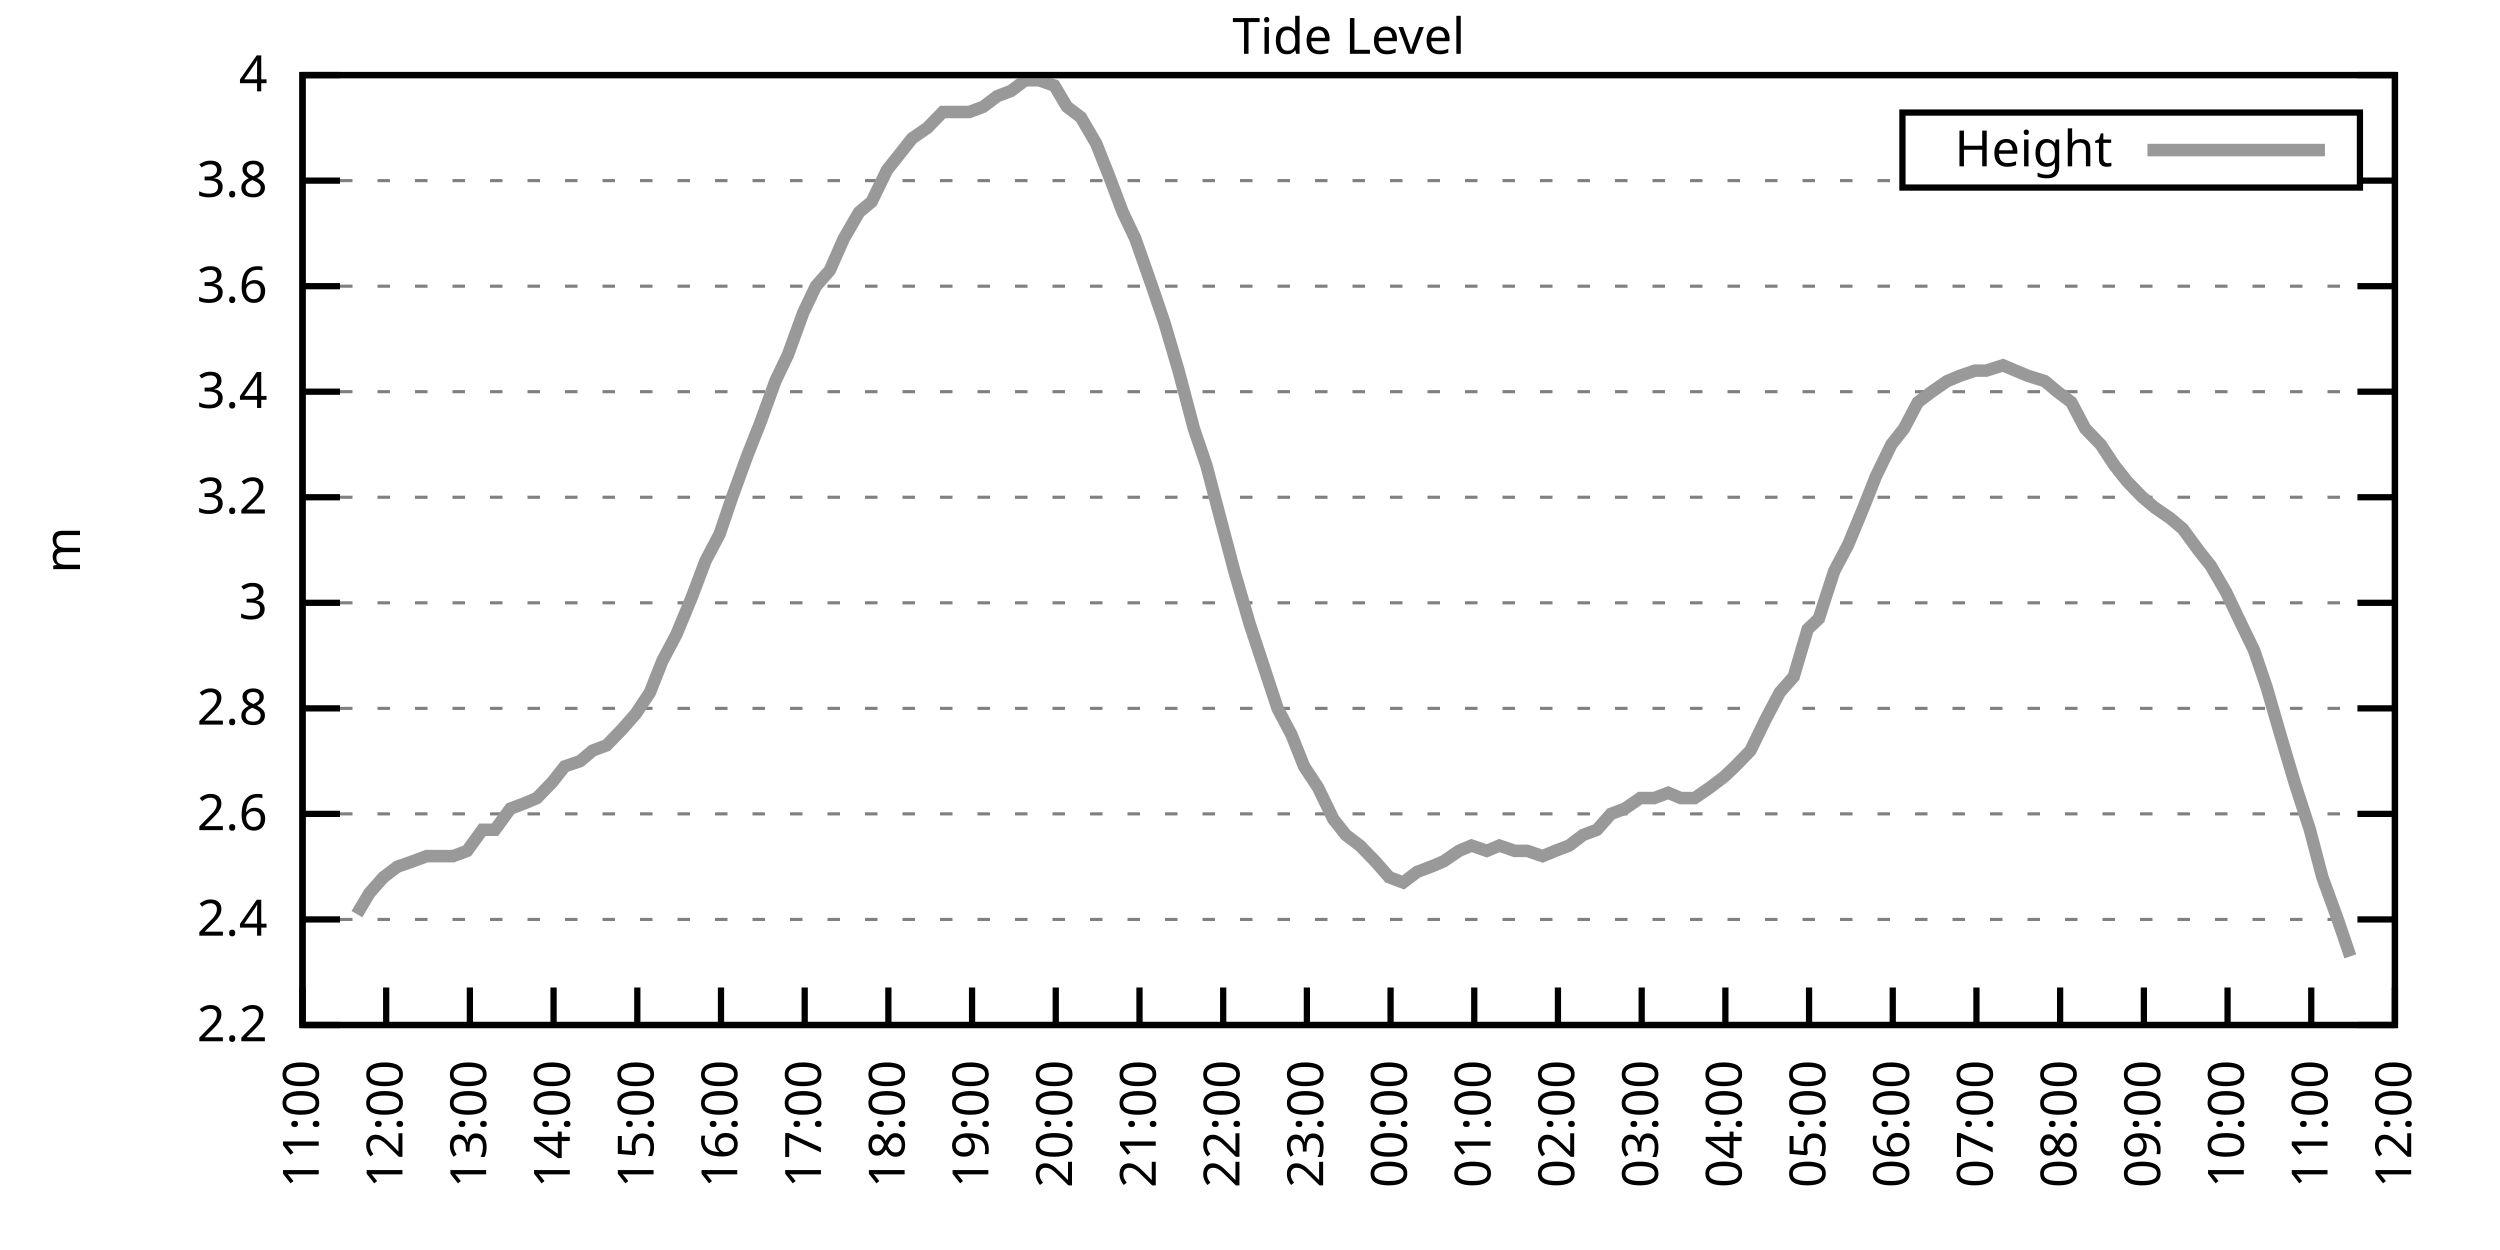
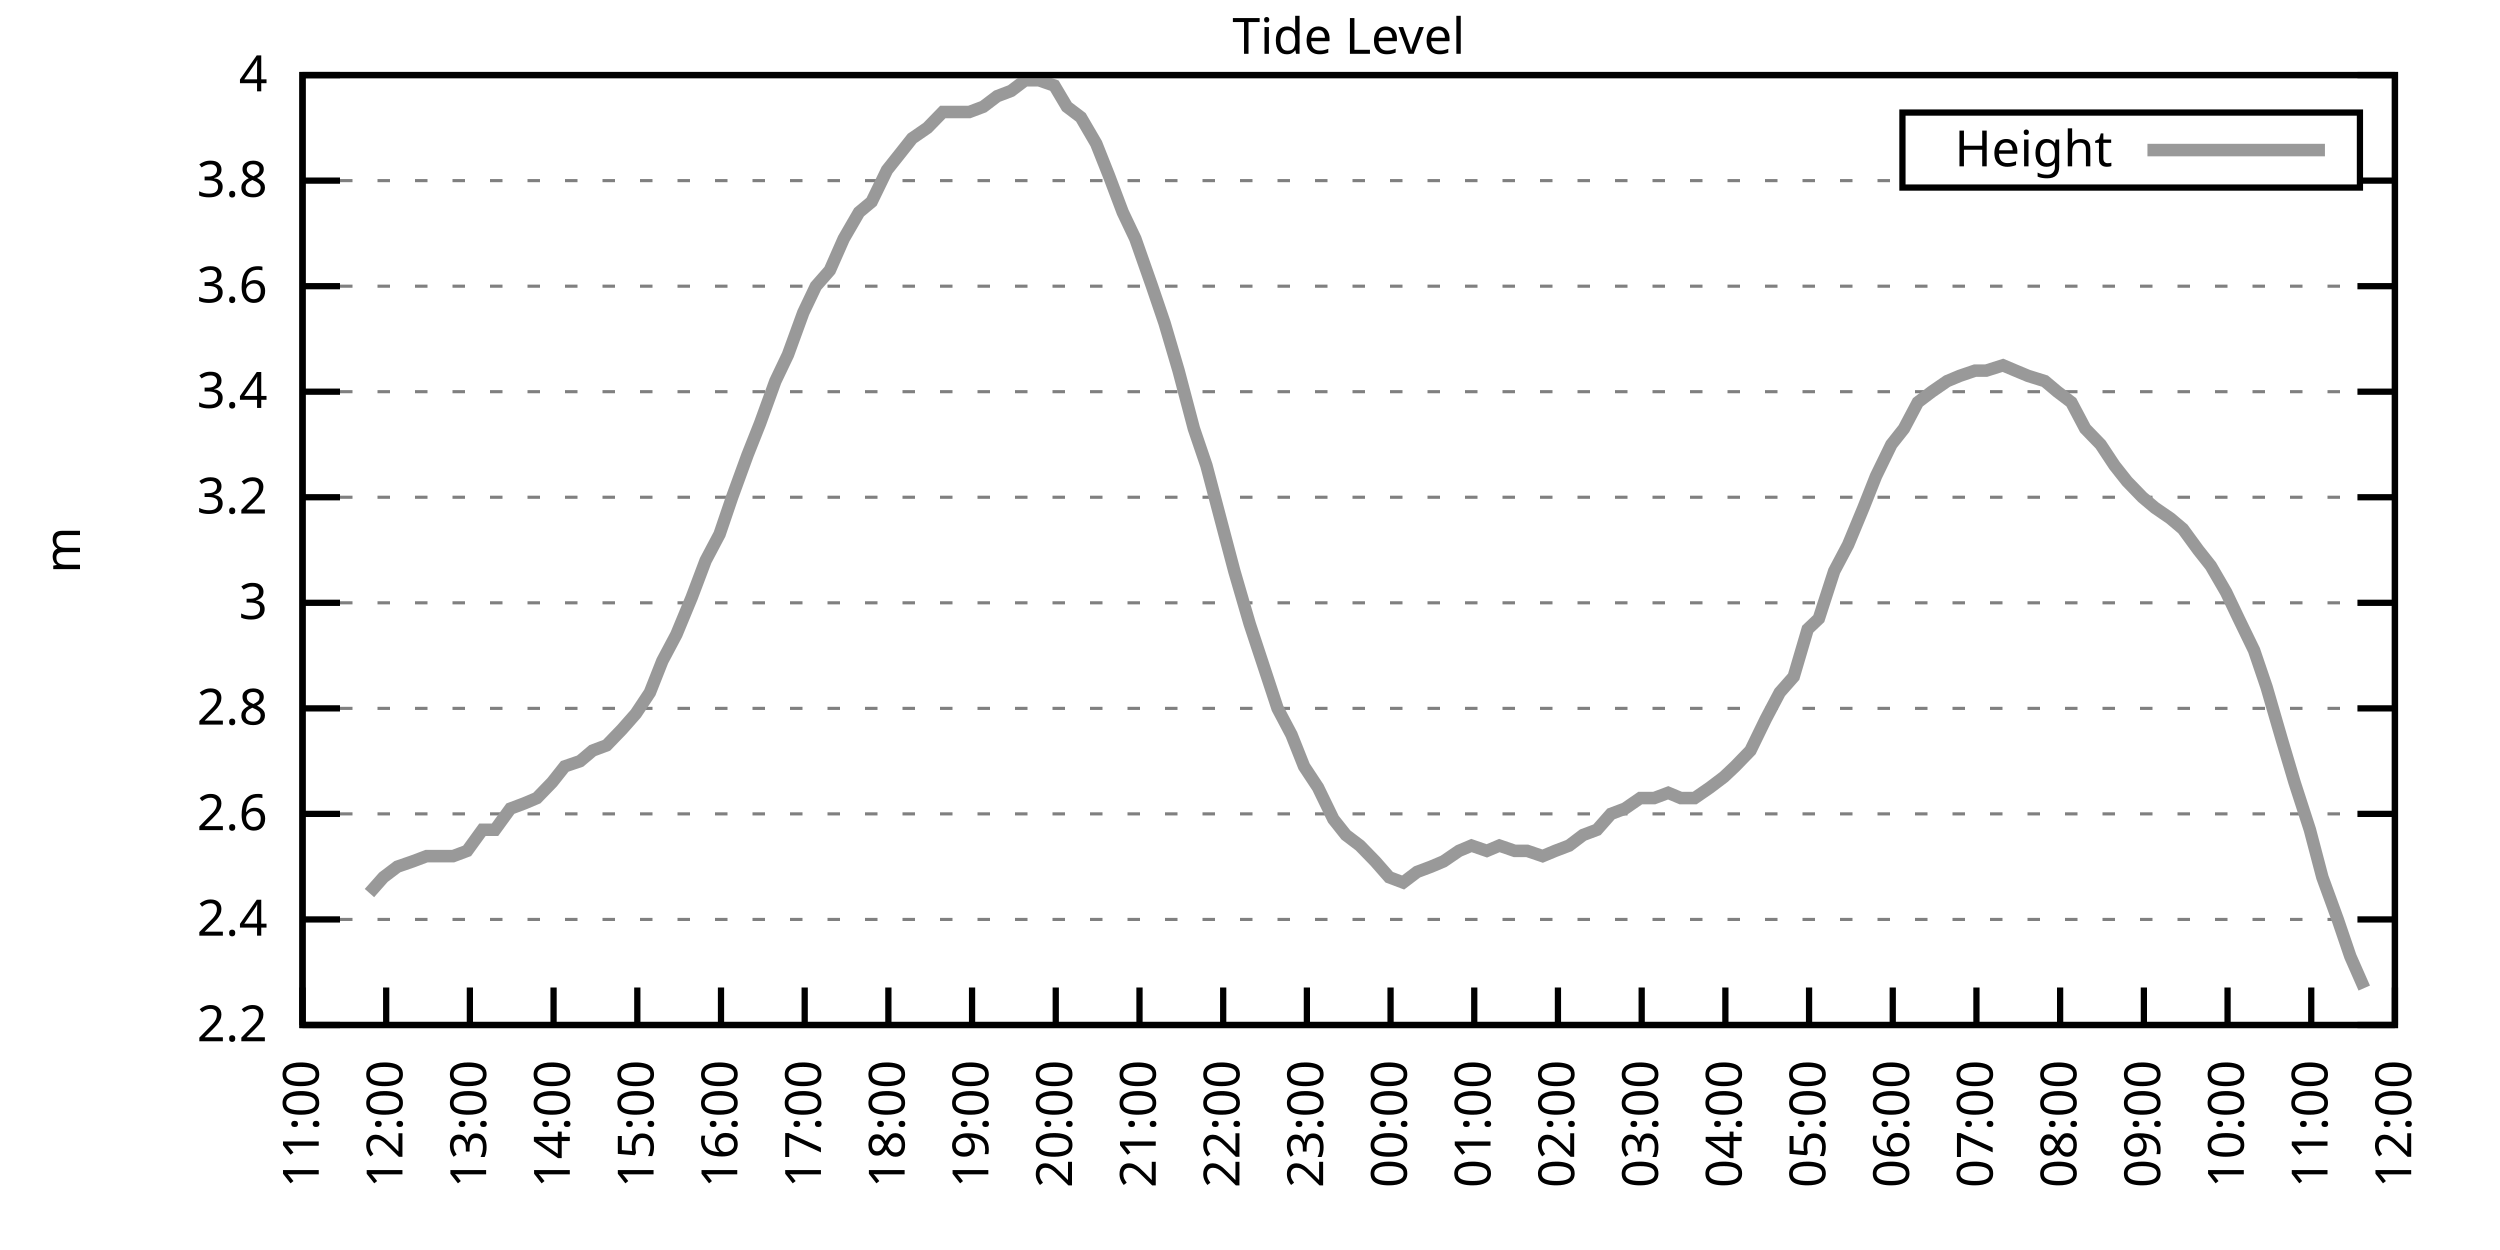
<svg xmlns="http://www.w3.org/2000/svg" xmlns:xlink="http://www.w3.org/1999/xlink" width="400" height="200" viewBox="0 0 400 200">
  <g id="gnuplot_canvas">
    <rect x="0" y="0" width="400" height="200" fill="none" />
    <defs>
      <circle id="gpDot" r="0.5" stroke-width="0.5" stroke="currentColor" />
      <path id="gpPt0" stroke-width="0.333" stroke="currentColor" d="M-1,0 h2 M0,-1 v2" />
      <path id="gpPt1" stroke-width="0.333" stroke="currentColor" d="M-1,-1 L1,1 M1,-1 L-1,1" />
      <path id="gpPt2" stroke-width="0.333" stroke="currentColor" d="M-1,0 L1,0 M0,-1 L0,1 M-1,-1 L1,1 M-1,1 L1,-1" />
      <rect id="gpPt3" stroke-width="0.333" stroke="currentColor" x="-1" y="-1" width="2" height="2" />
      <rect id="gpPt4" stroke-width="0.333" stroke="currentColor" fill="currentColor" x="-1" y="-1" width="2" height="2" />
      <circle id="gpPt5" stroke-width="0.333" stroke="currentColor" cx="0" cy="0" r="1" />
      <use xlink:href="#gpPt5" id="gpPt6" fill="currentColor" stroke="none" />
      <path id="gpPt7" stroke-width="0.333" stroke="currentColor" d="M0,-1.33 L-1.33,0.67 L1.33,0.67 z" />
      <use xlink:href="#gpPt7" id="gpPt8" fill="currentColor" stroke="none" />
      <use xlink:href="#gpPt7" id="gpPt9" stroke="currentColor" transform="rotate(180)" />
      <use xlink:href="#gpPt9" id="gpPt10" fill="currentColor" stroke="none" />
      <use xlink:href="#gpPt3" id="gpPt11" stroke="currentColor" transform="rotate(45)" />
      <use xlink:href="#gpPt11" id="gpPt12" fill="currentColor" stroke="none" />
      <path id="gpPt13" stroke-width="0.333" stroke="currentColor" d="M0,1.330 L1.265,0.411 L0.782,-1.067 L-0.782,-1.076 L-1.265,0.411 z" />
      <use xlink:href="#gpPt13" id="gpPt14" fill="currentColor" stroke="none" />
      <filter id="textbox" filterUnits="objectBoundingBox" x="0" y="0" height="1" width="1">
        <feFlood flood-color="white" flood-opacity="1" result="bgnd" />
        <feComposite in="SourceGraphic" in2="bgnd" operator="atop" />
      </filter>
      <filter id="greybox" filterUnits="objectBoundingBox" x="0" y="0" height="1" width="1">
        <feFlood flood-color="lightgrey" flood-opacity="1" result="grey" />
        <feComposite in="SourceGraphic" in2="grey" operator="atop" />
      </filter>
    </defs>
    <g fill="none" color="white" stroke="currentColor" stroke-width="1.00" stroke-linecap="butt" stroke-linejoin="miter">
</g>
    <g fill="none" color="black" stroke="currentColor" stroke-width="1.00" stroke-linecap="butt" stroke-linejoin="miter">
      <g stroke="none" shape-rendering="crispEdges">
        <polygon fill="rgb(255, 255, 255)" points="48.40,164.00 383.18,164.00 383.18,12.02 48.40,12.02 " />
      </g>
    </g>
    <g fill="none" color="black" stroke="currentColor" stroke-width="1.00" stroke-linecap="butt" stroke-linejoin="miter">
</g>
    <g fill="none" color="black" stroke="black" stroke-width="0.50" stroke-linecap="butt" stroke-linejoin="miter">
</g>
    <g fill="none" color="gray" stroke="currentColor" stroke-width="0.50" stroke-linecap="butt" stroke-linejoin="miter">
      <path stroke="gray" stroke-dasharray="2,4" class="gridline" d="M48.40,164.00 L383.19,164.00  " />
    </g>
    <g fill="none" color="gray" stroke="gray" stroke-width="1.00" stroke-linecap="butt" stroke-linejoin="miter">
</g>
    <g fill="none" color="black" stroke="currentColor" stroke-width="1.00" stroke-linecap="butt" stroke-linejoin="miter">
      <path stroke="black" d="M48.40,164.00 L54.40,164.00 M383.19,164.00 L377.19,164.00  " />
      <g transform="translate(42.80,166.60)" stroke="none" fill="black" font-family="Sans" font-size="8.00" text-anchor="end">
        <text>
          <tspan font-family="Sans"> 2.2</tspan>
        </text>
      </g>
    </g>
    <g fill="none" color="black" stroke="currentColor" stroke-width="1.00" stroke-linecap="butt" stroke-linejoin="miter">
</g>
    <g fill="none" color="black" stroke="black" stroke-width="0.50" stroke-linecap="butt" stroke-linejoin="miter">
</g>
    <g fill="none" color="gray" stroke="currentColor" stroke-width="0.50" stroke-linecap="butt" stroke-linejoin="miter">
      <path stroke="gray" stroke-dasharray="2,4" class="gridline" d="M48.40,147.11 L383.19,147.11  " />
    </g>
    <g fill="none" color="gray" stroke="gray" stroke-width="1.00" stroke-linecap="butt" stroke-linejoin="miter">
</g>
    <g fill="none" color="black" stroke="currentColor" stroke-width="1.00" stroke-linecap="butt" stroke-linejoin="miter">
      <path stroke="black" d="M48.40,147.11 L54.40,147.11 M383.19,147.11 L377.19,147.11  " />
      <g transform="translate(42.80,149.71)" stroke="none" fill="black" font-family="Sans" font-size="8.00" text-anchor="end">
        <text>
          <tspan font-family="Sans"> 2.4</tspan>
        </text>
      </g>
    </g>
    <g fill="none" color="black" stroke="currentColor" stroke-width="1.00" stroke-linecap="butt" stroke-linejoin="miter">
</g>
    <g fill="none" color="black" stroke="black" stroke-width="0.50" stroke-linecap="butt" stroke-linejoin="miter">
</g>
    <g fill="none" color="gray" stroke="currentColor" stroke-width="0.50" stroke-linecap="butt" stroke-linejoin="miter">
      <path stroke="gray" stroke-dasharray="2,4" class="gridline" d="M48.40,130.22 L383.19,130.22  " />
    </g>
    <g fill="none" color="gray" stroke="gray" stroke-width="1.00" stroke-linecap="butt" stroke-linejoin="miter">
</g>
    <g fill="none" color="black" stroke="currentColor" stroke-width="1.00" stroke-linecap="butt" stroke-linejoin="miter">
      <path stroke="black" d="M48.40,130.22 L54.40,130.22 M383.19,130.22 L377.19,130.22  " />
      <g transform="translate(42.80,132.82)" stroke="none" fill="black" font-family="Sans" font-size="8.00" text-anchor="end">
        <text>
          <tspan font-family="Sans"> 2.6</tspan>
        </text>
      </g>
    </g>
    <g fill="none" color="black" stroke="currentColor" stroke-width="1.00" stroke-linecap="butt" stroke-linejoin="miter">
</g>
    <g fill="none" color="black" stroke="black" stroke-width="0.50" stroke-linecap="butt" stroke-linejoin="miter">
</g>
    <g fill="none" color="gray" stroke="currentColor" stroke-width="0.50" stroke-linecap="butt" stroke-linejoin="miter">
      <path stroke="gray" stroke-dasharray="2,4" class="gridline" d="M48.40,113.34 L383.19,113.34  " />
    </g>
    <g fill="none" color="gray" stroke="gray" stroke-width="1.00" stroke-linecap="butt" stroke-linejoin="miter">
</g>
    <g fill="none" color="black" stroke="currentColor" stroke-width="1.00" stroke-linecap="butt" stroke-linejoin="miter">
      <path stroke="black" d="M48.40,113.34 L54.40,113.34 M383.19,113.34 L377.19,113.34  " />
      <g transform="translate(42.80,115.94)" stroke="none" fill="black" font-family="Sans" font-size="8.00" text-anchor="end">
        <text>
          <tspan font-family="Sans"> 2.8</tspan>
        </text>
      </g>
    </g>
    <g fill="none" color="black" stroke="currentColor" stroke-width="1.00" stroke-linecap="butt" stroke-linejoin="miter">
</g>
    <g fill="none" color="black" stroke="black" stroke-width="0.50" stroke-linecap="butt" stroke-linejoin="miter">
</g>
    <g fill="none" color="gray" stroke="currentColor" stroke-width="0.50" stroke-linecap="butt" stroke-linejoin="miter">
      <path stroke="gray" stroke-dasharray="2,4" class="gridline" d="M48.40,96.45 L383.19,96.45  " />
    </g>
    <g fill="none" color="gray" stroke="gray" stroke-width="1.00" stroke-linecap="butt" stroke-linejoin="miter">
</g>
    <g fill="none" color="black" stroke="currentColor" stroke-width="1.00" stroke-linecap="butt" stroke-linejoin="miter">
      <path stroke="black" d="M48.40,96.45 L54.40,96.45 M383.19,96.45 L377.19,96.45  " />
      <g transform="translate(42.80,99.05)" stroke="none" fill="black" font-family="Sans" font-size="8.00" text-anchor="end">
        <text>
          <tspan font-family="Sans"> 3</tspan>
        </text>
      </g>
    </g>
    <g fill="none" color="black" stroke="currentColor" stroke-width="1.00" stroke-linecap="butt" stroke-linejoin="miter">
</g>
    <g fill="none" color="black" stroke="black" stroke-width="0.50" stroke-linecap="butt" stroke-linejoin="miter">
</g>
    <g fill="none" color="gray" stroke="currentColor" stroke-width="0.50" stroke-linecap="butt" stroke-linejoin="miter">
      <path stroke="gray" stroke-dasharray="2,4" class="gridline" d="M48.40,79.56 L383.19,79.56  " />
    </g>
    <g fill="none" color="gray" stroke="gray" stroke-width="1.00" stroke-linecap="butt" stroke-linejoin="miter">
</g>
    <g fill="none" color="black" stroke="currentColor" stroke-width="1.00" stroke-linecap="butt" stroke-linejoin="miter">
      <path stroke="black" d="M48.40,79.56 L54.40,79.56 M383.19,79.56 L377.19,79.56  " />
      <g transform="translate(42.80,82.16)" stroke="none" fill="black" font-family="Sans" font-size="8.00" text-anchor="end">
        <text>
          <tspan font-family="Sans"> 3.2</tspan>
        </text>
      </g>
    </g>
    <g fill="none" color="black" stroke="currentColor" stroke-width="1.00" stroke-linecap="butt" stroke-linejoin="miter">
</g>
    <g fill="none" color="black" stroke="black" stroke-width="0.50" stroke-linecap="butt" stroke-linejoin="miter">
</g>
    <g fill="none" color="gray" stroke="currentColor" stroke-width="0.50" stroke-linecap="butt" stroke-linejoin="miter">
      <path stroke="gray" stroke-dasharray="2,4" class="gridline" d="M48.40,62.67 L383.19,62.67  " />
    </g>
    <g fill="none" color="gray" stroke="gray" stroke-width="1.00" stroke-linecap="butt" stroke-linejoin="miter">
</g>
    <g fill="none" color="black" stroke="currentColor" stroke-width="1.00" stroke-linecap="butt" stroke-linejoin="miter">
      <path stroke="black" d="M48.40,62.67 L54.40,62.67 M383.19,62.67 L377.19,62.67  " />
      <g transform="translate(42.80,65.27)" stroke="none" fill="black" font-family="Sans" font-size="8.00" text-anchor="end">
        <text>
          <tspan font-family="Sans"> 3.4</tspan>
        </text>
      </g>
    </g>
    <g fill="none" color="black" stroke="currentColor" stroke-width="1.00" stroke-linecap="butt" stroke-linejoin="miter">
</g>
    <g fill="none" color="black" stroke="black" stroke-width="0.50" stroke-linecap="butt" stroke-linejoin="miter">
</g>
    <g fill="none" color="gray" stroke="currentColor" stroke-width="0.50" stroke-linecap="butt" stroke-linejoin="miter">
      <path stroke="gray" stroke-dasharray="2,4" class="gridline" d="M48.40,45.79 L383.19,45.79  " />
    </g>
    <g fill="none" color="gray" stroke="gray" stroke-width="1.00" stroke-linecap="butt" stroke-linejoin="miter">
</g>
    <g fill="none" color="black" stroke="currentColor" stroke-width="1.00" stroke-linecap="butt" stroke-linejoin="miter">
      <path stroke="black" d="M48.40,45.79 L54.40,45.79 M383.19,45.79 L377.19,45.79  " />
      <g transform="translate(42.80,48.39)" stroke="none" fill="black" font-family="Sans" font-size="8.00" text-anchor="end">
        <text>
          <tspan font-family="Sans"> 3.6</tspan>
        </text>
      </g>
    </g>
    <g fill="none" color="black" stroke="currentColor" stroke-width="1.00" stroke-linecap="butt" stroke-linejoin="miter">
</g>
    <g fill="none" color="black" stroke="black" stroke-width="0.50" stroke-linecap="butt" stroke-linejoin="miter">
</g>
    <g fill="none" color="gray" stroke="currentColor" stroke-width="0.50" stroke-linecap="butt" stroke-linejoin="miter">
      <path stroke="gray" stroke-dasharray="2,4" class="gridline" d="M48.40,28.90 L304.39,28.90 M377.59,28.90 L383.19,28.90  " />
    </g>
    <g fill="none" color="gray" stroke="gray" stroke-width="1.00" stroke-linecap="butt" stroke-linejoin="miter">
</g>
    <g fill="none" color="black" stroke="currentColor" stroke-width="1.00" stroke-linecap="butt" stroke-linejoin="miter">
      <path stroke="black" d="M48.40,28.90 L54.40,28.90 M383.19,28.90 L377.19,28.90  " />
      <g transform="translate(42.80,31.50)" stroke="none" fill="black" font-family="Sans" font-size="8.00" text-anchor="end">
        <text>
          <tspan font-family="Sans"> 3.8</tspan>
        </text>
      </g>
    </g>
    <g fill="none" color="black" stroke="currentColor" stroke-width="1.00" stroke-linecap="butt" stroke-linejoin="miter">
</g>
    <g fill="none" color="black" stroke="black" stroke-width="0.50" stroke-linecap="butt" stroke-linejoin="miter">
</g>
    <g fill="none" color="gray" stroke="currentColor" stroke-width="0.50" stroke-linecap="butt" stroke-linejoin="miter">
      <path stroke="gray" stroke-dasharray="2,4" class="gridline" d="M48.40,12.01 L383.19,12.01  " />
    </g>
    <g fill="none" color="gray" stroke="gray" stroke-width="1.00" stroke-linecap="butt" stroke-linejoin="miter">
</g>
    <g fill="none" color="black" stroke="currentColor" stroke-width="1.00" stroke-linecap="butt" stroke-linejoin="miter">
      <path stroke="black" d="M48.40,12.01 L54.40,12.01 M383.19,12.01 L377.19,12.01  " />
      <g transform="translate(42.80,14.61)" stroke="none" fill="black" font-family="Sans" font-size="8.00" text-anchor="end">
        <text>
          <tspan font-family="Sans"> 4</tspan>
        </text>
      </g>
    </g>
    <g fill="none" color="black" stroke="currentColor" stroke-width="1.00" stroke-linecap="butt" stroke-linejoin="miter">
      <path stroke="black" d="M48.40,164.00 L48.40,158.00  " />
      <g transform="translate(51.00,169.60) rotate(270.00)" stroke="none" fill="black" font-family="Sans" font-size="8.00" text-anchor="end">
        <text>
          <tspan font-family="Sans">11:00</tspan>
        </text>
      </g>
    </g>
    <g fill="none" color="black" stroke="currentColor" stroke-width="1.00" stroke-linecap="butt" stroke-linejoin="miter">
      <path stroke="black" d="M61.79,164.00 L61.79,158.00  " />
      <g transform="translate(64.39,169.60) rotate(270.00)" stroke="none" fill="black" font-family="Sans" font-size="8.00" text-anchor="end">
        <text>
          <tspan font-family="Sans">12:00</tspan>
        </text>
      </g>
    </g>
    <g fill="none" color="black" stroke="currentColor" stroke-width="1.00" stroke-linecap="butt" stroke-linejoin="miter">
      <path stroke="black" d="M75.18,164.00 L75.18,158.00  " />
      <g transform="translate(77.78,169.60) rotate(270.00)" stroke="none" fill="black" font-family="Sans" font-size="8.00" text-anchor="end">
        <text>
          <tspan font-family="Sans">13:00</tspan>
        </text>
      </g>
    </g>
    <g fill="none" color="black" stroke="currentColor" stroke-width="1.00" stroke-linecap="butt" stroke-linejoin="miter">
      <path stroke="black" d="M88.57,164.00 L88.57,158.00  " />
      <g transform="translate(91.17,169.60) rotate(270.00)" stroke="none" fill="black" font-family="Sans" font-size="8.00" text-anchor="end">
        <text>
          <tspan font-family="Sans">14:00</tspan>
        </text>
      </g>
    </g>
    <g fill="none" color="black" stroke="currentColor" stroke-width="1.00" stroke-linecap="butt" stroke-linejoin="miter">
      <path stroke="black" d="M101.97,164.00 L101.97,158.00  " />
      <g transform="translate(104.57,169.60) rotate(270.00)" stroke="none" fill="black" font-family="Sans" font-size="8.00" text-anchor="end">
        <text>
          <tspan font-family="Sans">15:00</tspan>
        </text>
      </g>
    </g>
    <g fill="none" color="black" stroke="currentColor" stroke-width="1.00" stroke-linecap="butt" stroke-linejoin="miter">
      <path stroke="black" d="M115.36,164.00 L115.36,158.00  " />
      <g transform="translate(117.96,169.60) rotate(270.00)" stroke="none" fill="black" font-family="Sans" font-size="8.00" text-anchor="end">
        <text>
          <tspan font-family="Sans">16:00</tspan>
        </text>
      </g>
    </g>
    <g fill="none" color="black" stroke="currentColor" stroke-width="1.00" stroke-linecap="butt" stroke-linejoin="miter">
      <path stroke="black" d="M128.75,164.00 L128.75,158.00  " />
      <g transform="translate(131.35,169.60) rotate(270.00)" stroke="none" fill="black" font-family="Sans" font-size="8.00" text-anchor="end">
        <text>
          <tspan font-family="Sans">17:00</tspan>
        </text>
      </g>
    </g>
    <g fill="none" color="black" stroke="currentColor" stroke-width="1.00" stroke-linecap="butt" stroke-linejoin="miter">
      <path stroke="black" d="M142.14,164.00 L142.14,158.00  " />
      <g transform="translate(144.74,169.60) rotate(270.00)" stroke="none" fill="black" font-family="Sans" font-size="8.00" text-anchor="end">
        <text>
          <tspan font-family="Sans">18:00</tspan>
        </text>
      </g>
    </g>
    <g fill="none" color="black" stroke="currentColor" stroke-width="1.00" stroke-linecap="butt" stroke-linejoin="miter">
      <path stroke="black" d="M155.53,164.00 L155.53,158.00  " />
      <g transform="translate(158.13,169.60) rotate(270.00)" stroke="none" fill="black" font-family="Sans" font-size="8.00" text-anchor="end">
        <text>
          <tspan font-family="Sans">19:00</tspan>
        </text>
      </g>
    </g>
    <g fill="none" color="black" stroke="currentColor" stroke-width="1.00" stroke-linecap="butt" stroke-linejoin="miter">
      <path stroke="black" d="M168.92,164.00 L168.92,158.00  " />
      <g transform="translate(171.52,169.60) rotate(270.00)" stroke="none" fill="black" font-family="Sans" font-size="8.00" text-anchor="end">
        <text>
          <tspan font-family="Sans">20:00</tspan>
        </text>
      </g>
    </g>
    <g fill="none" color="black" stroke="currentColor" stroke-width="1.00" stroke-linecap="butt" stroke-linejoin="miter">
      <path stroke="black" d="M182.32,164.00 L182.32,158.00  " />
      <g transform="translate(184.92,169.60) rotate(270.00)" stroke="none" fill="black" font-family="Sans" font-size="8.00" text-anchor="end">
        <text>
          <tspan font-family="Sans">21:00</tspan>
        </text>
      </g>
    </g>
    <g fill="none" color="black" stroke="currentColor" stroke-width="1.00" stroke-linecap="butt" stroke-linejoin="miter">
      <path stroke="black" d="M195.71,164.00 L195.71,158.00  " />
      <g transform="translate(198.31,169.60) rotate(270.00)" stroke="none" fill="black" font-family="Sans" font-size="8.00" text-anchor="end">
        <text>
          <tspan font-family="Sans">22:00</tspan>
        </text>
      </g>
    </g>
    <g fill="none" color="black" stroke="currentColor" stroke-width="1.00" stroke-linecap="butt" stroke-linejoin="miter">
      <path stroke="black" d="M209.10,164.00 L209.10,158.00  " />
      <g transform="translate(211.70,169.60) rotate(270.00)" stroke="none" fill="black" font-family="Sans" font-size="8.00" text-anchor="end">
        <text>
          <tspan font-family="Sans">23:00</tspan>
        </text>
      </g>
    </g>
    <g fill="none" color="black" stroke="currentColor" stroke-width="1.00" stroke-linecap="butt" stroke-linejoin="miter">
      <path stroke="black" d="M222.49,164.00 L222.49,158.00  " />
      <g transform="translate(225.09,169.60) rotate(270.00)" stroke="none" fill="black" font-family="Sans" font-size="8.00" text-anchor="end">
        <text>
          <tspan font-family="Sans">00:00</tspan>
        </text>
      </g>
    </g>
    <g fill="none" color="black" stroke="currentColor" stroke-width="1.00" stroke-linecap="butt" stroke-linejoin="miter">
      <path stroke="black" d="M235.88,164.00 L235.88,158.00  " />
      <g transform="translate(238.48,169.60) rotate(270.00)" stroke="none" fill="black" font-family="Sans" font-size="8.00" text-anchor="end">
        <text>
          <tspan font-family="Sans">01:00</tspan>
        </text>
      </g>
    </g>
    <g fill="none" color="black" stroke="currentColor" stroke-width="1.00" stroke-linecap="butt" stroke-linejoin="miter">
      <path stroke="black" d="M249.27,164.00 L249.27,158.00  " />
      <g transform="translate(251.87,169.60) rotate(270.00)" stroke="none" fill="black" font-family="Sans" font-size="8.00" text-anchor="end">
        <text>
          <tspan font-family="Sans">02:00</tspan>
        </text>
      </g>
    </g>
    <g fill="none" color="black" stroke="currentColor" stroke-width="1.00" stroke-linecap="butt" stroke-linejoin="miter">
      <path stroke="black" d="M262.67,164.00 L262.67,158.00  " />
      <g transform="translate(265.27,169.60) rotate(270.00)" stroke="none" fill="black" font-family="Sans" font-size="8.00" text-anchor="end">
        <text>
          <tspan font-family="Sans">03:00</tspan>
        </text>
      </g>
    </g>
    <g fill="none" color="black" stroke="currentColor" stroke-width="1.00" stroke-linecap="butt" stroke-linejoin="miter">
      <path stroke="black" d="M276.06,164.00 L276.06,158.00  " />
      <g transform="translate(278.66,169.60) rotate(270.00)" stroke="none" fill="black" font-family="Sans" font-size="8.00" text-anchor="end">
        <text>
          <tspan font-family="Sans">04:00</tspan>
        </text>
      </g>
    </g>
    <g fill="none" color="black" stroke="currentColor" stroke-width="1.00" stroke-linecap="butt" stroke-linejoin="miter">
      <path stroke="black" d="M289.45,164.00 L289.45,158.00  " />
      <g transform="translate(292.05,169.60) rotate(270.00)" stroke="none" fill="black" font-family="Sans" font-size="8.00" text-anchor="end">
        <text>
          <tspan font-family="Sans">05:00</tspan>
        </text>
      </g>
    </g>
    <g fill="none" color="black" stroke="currentColor" stroke-width="1.00" stroke-linecap="butt" stroke-linejoin="miter">
      <path stroke="black" d="M302.84,164.00 L302.84,158.00  " />
      <g transform="translate(305.44,169.60) rotate(270.00)" stroke="none" fill="black" font-family="Sans" font-size="8.00" text-anchor="end">
        <text>
          <tspan font-family="Sans">06:00</tspan>
        </text>
      </g>
    </g>
    <g fill="none" color="black" stroke="currentColor" stroke-width="1.00" stroke-linecap="butt" stroke-linejoin="miter">
      <path stroke="black" d="M316.23,164.00 L316.23,158.00  " />
      <g transform="translate(318.83,169.60) rotate(270.00)" stroke="none" fill="black" font-family="Sans" font-size="8.00" text-anchor="end">
        <text>
          <tspan font-family="Sans">07:00</tspan>
        </text>
      </g>
    </g>
    <g fill="none" color="black" stroke="currentColor" stroke-width="1.00" stroke-linecap="butt" stroke-linejoin="miter">
      <path stroke="black" d="M329.62,164.00 L329.62,158.00  " />
      <g transform="translate(332.22,169.60) rotate(270.00)" stroke="none" fill="black" font-family="Sans" font-size="8.00" text-anchor="end">
        <text>
          <tspan font-family="Sans">08:00</tspan>
        </text>
      </g>
    </g>
    <g fill="none" color="black" stroke="currentColor" stroke-width="1.00" stroke-linecap="butt" stroke-linejoin="miter">
      <path stroke="black" d="M343.02,164.00 L343.02,158.00  " />
      <g transform="translate(345.62,169.60) rotate(270.00)" stroke="none" fill="black" font-family="Sans" font-size="8.00" text-anchor="end">
        <text>
          <tspan font-family="Sans">09:00</tspan>
        </text>
      </g>
    </g>
    <g fill="none" color="black" stroke="currentColor" stroke-width="1.00" stroke-linecap="butt" stroke-linejoin="miter">
      <path stroke="black" d="M356.41,164.00 L356.41,158.00  " />
      <g transform="translate(359.01,169.60) rotate(270.00)" stroke="none" fill="black" font-family="Sans" font-size="8.00" text-anchor="end">
        <text>
          <tspan font-family="Sans">10:00</tspan>
        </text>
      </g>
    </g>
    <g fill="none" color="black" stroke="currentColor" stroke-width="1.00" stroke-linecap="butt" stroke-linejoin="miter">
      <path stroke="black" d="M369.80,164.00 L369.80,158.00  " />
      <g transform="translate(372.40,169.60) rotate(270.00)" stroke="none" fill="black" font-family="Sans" font-size="8.00" text-anchor="end">
        <text>
          <tspan font-family="Sans">11:00</tspan>
        </text>
      </g>
    </g>
    <g fill="none" color="black" stroke="currentColor" stroke-width="1.00" stroke-linecap="butt" stroke-linejoin="miter">
      <path stroke="black" d="M383.19,164.00 L383.19,158.00  " />
      <g transform="translate(385.79,169.60) rotate(270.00)" stroke="none" fill="black" font-family="Sans" font-size="8.00" text-anchor="end">
        <text>
          <tspan font-family="Sans">12:00</tspan>
        </text>
      </g>
    </g>
    <g fill="none" color="black" stroke="currentColor" stroke-width="1.00" stroke-linecap="butt" stroke-linejoin="miter">
</g>
    <g fill="none" color="black" stroke="currentColor" stroke-width="1.00" stroke-linecap="butt" stroke-linejoin="miter">
      <path stroke="black" d="M48.40,12.01 L48.40,164.00 L383.19,164.00 L383.19,12.01 L48.40,12.01 Z  " />
    </g>
    <g fill="none" color="black" stroke="currentColor" stroke-width="1.00" stroke-linecap="butt" stroke-linejoin="miter">
</g>
    <g fill="none" color="black" stroke="currentColor" stroke-width="1.00" stroke-linecap="butt" stroke-linejoin="miter">
      <path stroke="black" d="M304.39,30.01 L304.39,18.01 L377.59,18.01 L377.59,30.01 L304.39,30.01 Z  " />
    </g>
    <g id="Tide_level_plot_1">
      <g fill="none" color="white" stroke="black" stroke-width="2.00" stroke-linecap="butt" stroke-linejoin="miter">
</g>
      <g fill="none" color="black" stroke="currentColor" stroke-width="2.00" stroke-linecap="butt" stroke-linejoin="miter">
        <g transform="translate(337.99,26.61)" stroke="none" fill="black" font-family="Sans" font-size="8.00" text-anchor="end">
          <text>
            <tspan font-family="Sans">Height</tspan>
          </text>
        </g>
      </g>
      <g fill="none" color="black" stroke="currentColor" stroke-width="2.00" stroke-linecap="butt" stroke-linejoin="miter">
-         <path stroke="rgb(153, 153, 153)" d="M343.59,24.01 L371.99,24.01 M57.10,146.27 L59.11,142.89 L61.35,140.36 L63.58,138.67 L66.03,137.82 L68.26,136.98   L70.27,136.98 L72.50,136.98 L74.74,136.14 L77.19,132.76 L79.20,132.76 L81.66,129.38 L83.89,128.54 L85.90,127.69   L88.35,125.16 L90.36,122.62 L92.82,121.78 L94.82,120.09 L97.06,119.25 L99.51,116.71 L101.74,114.18 L103.98,110.80   L105.98,105.74 L108.22,101.52 L110.67,95.60 L112.90,89.69 L115.13,85.47 L117.14,79.56 L119.60,72.81 L121.61,67.74   L124.06,60.98 L126.07,56.76 L128.53,50.01 L130.54,45.79 L132.77,43.25 L135.00,38.19 L137.45,33.96 L139.46,32.28   L141.92,27.21 L143.93,24.68 L145.94,22.14 L148.39,20.45 L150.85,17.92 L153.08,17.92 L155.09,17.92 L157.32,17.08   L159.55,15.39 L161.78,14.54 L164.01,12.85 L166.25,12.85 L168.70,13.70 L170.71,17.08 L172.94,18.77 L175.40,22.99   L177.41,28.05 L179.64,33.96 L181.65,38.19 L184.32,45.79 L186.33,51.70 L188.57,59.30 L191.02,68.58 L193.03,74.49   L195.48,83.78 L197.49,91.38 L199.95,99.83 L202.18,106.58 L204.41,113.34 L206.64,117.56 L208.65,122.62 L210.88,126.00   L213.34,131.07 L215.35,133.60 L217.58,135.29 L220.04,137.82 L222.27,140.36 L224.50,141.20 L226.73,139.51 L228.96,138.67   L230.97,137.82 L233.43,136.14 L235.44,135.29 L237.89,136.14 L239.90,135.29 L242.36,136.14 L244.36,136.14 L246.82,136.98   L248.83,136.14 L251.06,135.29 L253.29,133.60 L255.52,132.76 L257.76,130.22 L259.99,129.38 L262.44,127.69 L264.67,127.69   L266.91,126.85 L268.92,127.69 L271.15,127.69 L273.60,126.00 L275.83,124.31 L277.62,122.62 L280.07,120.09 L282.53,115.03   L284.76,110.80 L286.99,108.27 L289.23,100.67 L291.01,98.98 L293.47,91.38 L295.70,87.16 L298.15,81.25 L300.16,76.18   L302.62,71.12 L304.63,68.58 L306.86,64.36 L309.09,62.67 L311.54,60.98 L313.55,60.14 L316.01,59.30 L317.79,59.30   L320.47,58.45 L322.48,59.30 L324.49,60.14 L327.17,60.98 L329.18,62.67 L331.41,64.36 L333.64,68.58 L336.10,71.12   L338.33,74.49 L340.34,77.03 L342.79,79.56 L344.80,81.25 L347.26,82.94 L349.26,84.63 L351.72,88.00 L353.73,90.54   L356.18,94.76 L358.19,98.98 L360.65,104.05 L362.66,109.96 L365.11,118.40 L367.12,125.16 L369.58,132.76 L371.58,140.36   L374.04,147.11 L376.05,153.02  " />
+         <path stroke="rgb(153, 153, 153)" d="M343.59,24.01 L371.99,24.01 M59.11,142.89 L61.35,140.36 L63.58,138.67 L66.03,137.82 L68.26,136.98 L70.27,136.98   L72.50,136.98 L74.74,136.14 L77.19,132.76 L79.20,132.76 L81.66,129.38 L83.89,128.54 L85.90,127.69 L88.35,125.16   L90.36,122.62 L92.82,121.78 L94.82,120.09 L97.06,119.25 L99.51,116.71 L101.74,114.18 L103.98,110.80 L105.98,105.74   L108.22,101.52 L110.67,95.60 L112.90,89.69 L115.13,85.47 L117.14,79.56 L119.60,72.81 L121.61,67.74 L124.06,60.98   L126.07,56.76 L128.53,50.01 L130.54,45.79 L132.77,43.25 L135.00,38.19 L137.45,33.96 L139.46,32.28 L141.92,27.21   L143.93,24.68 L145.94,22.14 L148.39,20.45 L150.85,17.92 L153.08,17.92 L155.09,17.92 L157.32,17.08 L159.55,15.39   L161.78,14.54 L164.01,12.85 L166.25,12.85 L168.70,13.70 L170.71,17.08 L172.94,18.77 L175.40,22.99 L177.41,28.05   L179.64,33.96 L181.65,38.19 L184.32,45.79 L186.33,51.70 L188.57,59.30 L191.02,68.58 L193.03,74.49 L195.48,83.78   L197.49,91.38 L199.95,99.83 L202.18,106.58 L204.41,113.34 L206.64,117.56 L208.65,122.62 L210.88,126.00 L213.34,131.07   L215.35,133.60 L217.58,135.29 L220.04,137.82 L222.27,140.36 L224.50,141.20 L226.73,139.51 L228.96,138.67 L230.97,137.82   L233.43,136.14 L235.44,135.29 L237.89,136.14 L239.90,135.29 L242.36,136.14 L244.36,136.14 L246.82,136.98 L248.83,136.14   L251.06,135.29 L253.29,133.60 L255.52,132.76 L257.76,130.22 L259.99,129.38 L262.44,127.69 L264.67,127.69 L266.91,126.85   L268.92,127.69 L271.15,127.69 L273.60,126.00 L275.83,124.31 L277.62,122.62 L280.07,120.09 L282.53,115.03 L284.76,110.80   L286.99,108.27 L289.23,100.67 L291.01,98.98 L293.47,91.38 L295.70,87.16 L298.15,81.25 L300.16,76.18 L302.62,71.12   L304.63,68.58 L306.86,64.36 L309.09,62.67 L311.54,60.98 L313.55,60.14 L316.01,59.30 L317.79,59.30 L320.47,58.45   L322.48,59.30 L324.49,60.14 L327.17,60.98 L329.18,62.67 L331.41,64.36 L333.64,68.58 L336.10,71.12 L338.33,74.49   L340.34,77.03 L342.79,79.56 L344.80,81.25 L347.26,82.94 L349.26,84.63 L351.72,88.00 L353.73,90.54 L356.18,94.76   L358.19,98.98 L360.65,104.05 L362.66,109.96 L365.11,118.40 L367.12,125.16 L369.58,132.76 L371.58,140.36 L374.04,147.11   L376.05,153.02 L378.28,158.09  " />
      </g>
    </g>
    <g fill="none" color="black" stroke="currentColor" stroke-width="2.00" stroke-linecap="butt" stroke-linejoin="miter">
</g>
    <g fill="none" color="black" stroke="black" stroke-width="1.00" stroke-linecap="butt" stroke-linejoin="miter">
</g>
    <g fill="none" color="black" stroke="currentColor" stroke-width="1.00" stroke-linecap="butt" stroke-linejoin="miter">
      <path stroke="black" d="M48.40,12.01 L48.40,164.00 L383.19,164.00 L383.19,12.01 L48.40,12.01 Z  " />
      <g transform="translate(12.80,88.01) rotate(270.00)" stroke="none" fill="black" font-family="Sans" font-size="8.00" text-anchor="middle">
        <text>
          <tspan font-family="Sans">m</tspan>
        </text>
      </g>
    </g>
    <g fill="none" color="black" stroke="currentColor" stroke-width="1.00" stroke-linecap="butt" stroke-linejoin="miter">
</g>
    <g fill="none" color="black" stroke="currentColor" stroke-width="1.00" stroke-linecap="butt" stroke-linejoin="miter">
      <g transform="translate(215.79,8.61)" stroke="none" fill="black" font-family="Sans" font-size="8.00" text-anchor="middle">
        <text>
          <tspan font-family="Sans">Tide Level</tspan>
        </text>
      </g>
    </g>
    <g fill="none" color="black" stroke="currentColor" stroke-width="1.00" stroke-linecap="butt" stroke-linejoin="miter">
</g>
  </g>
</svg>
